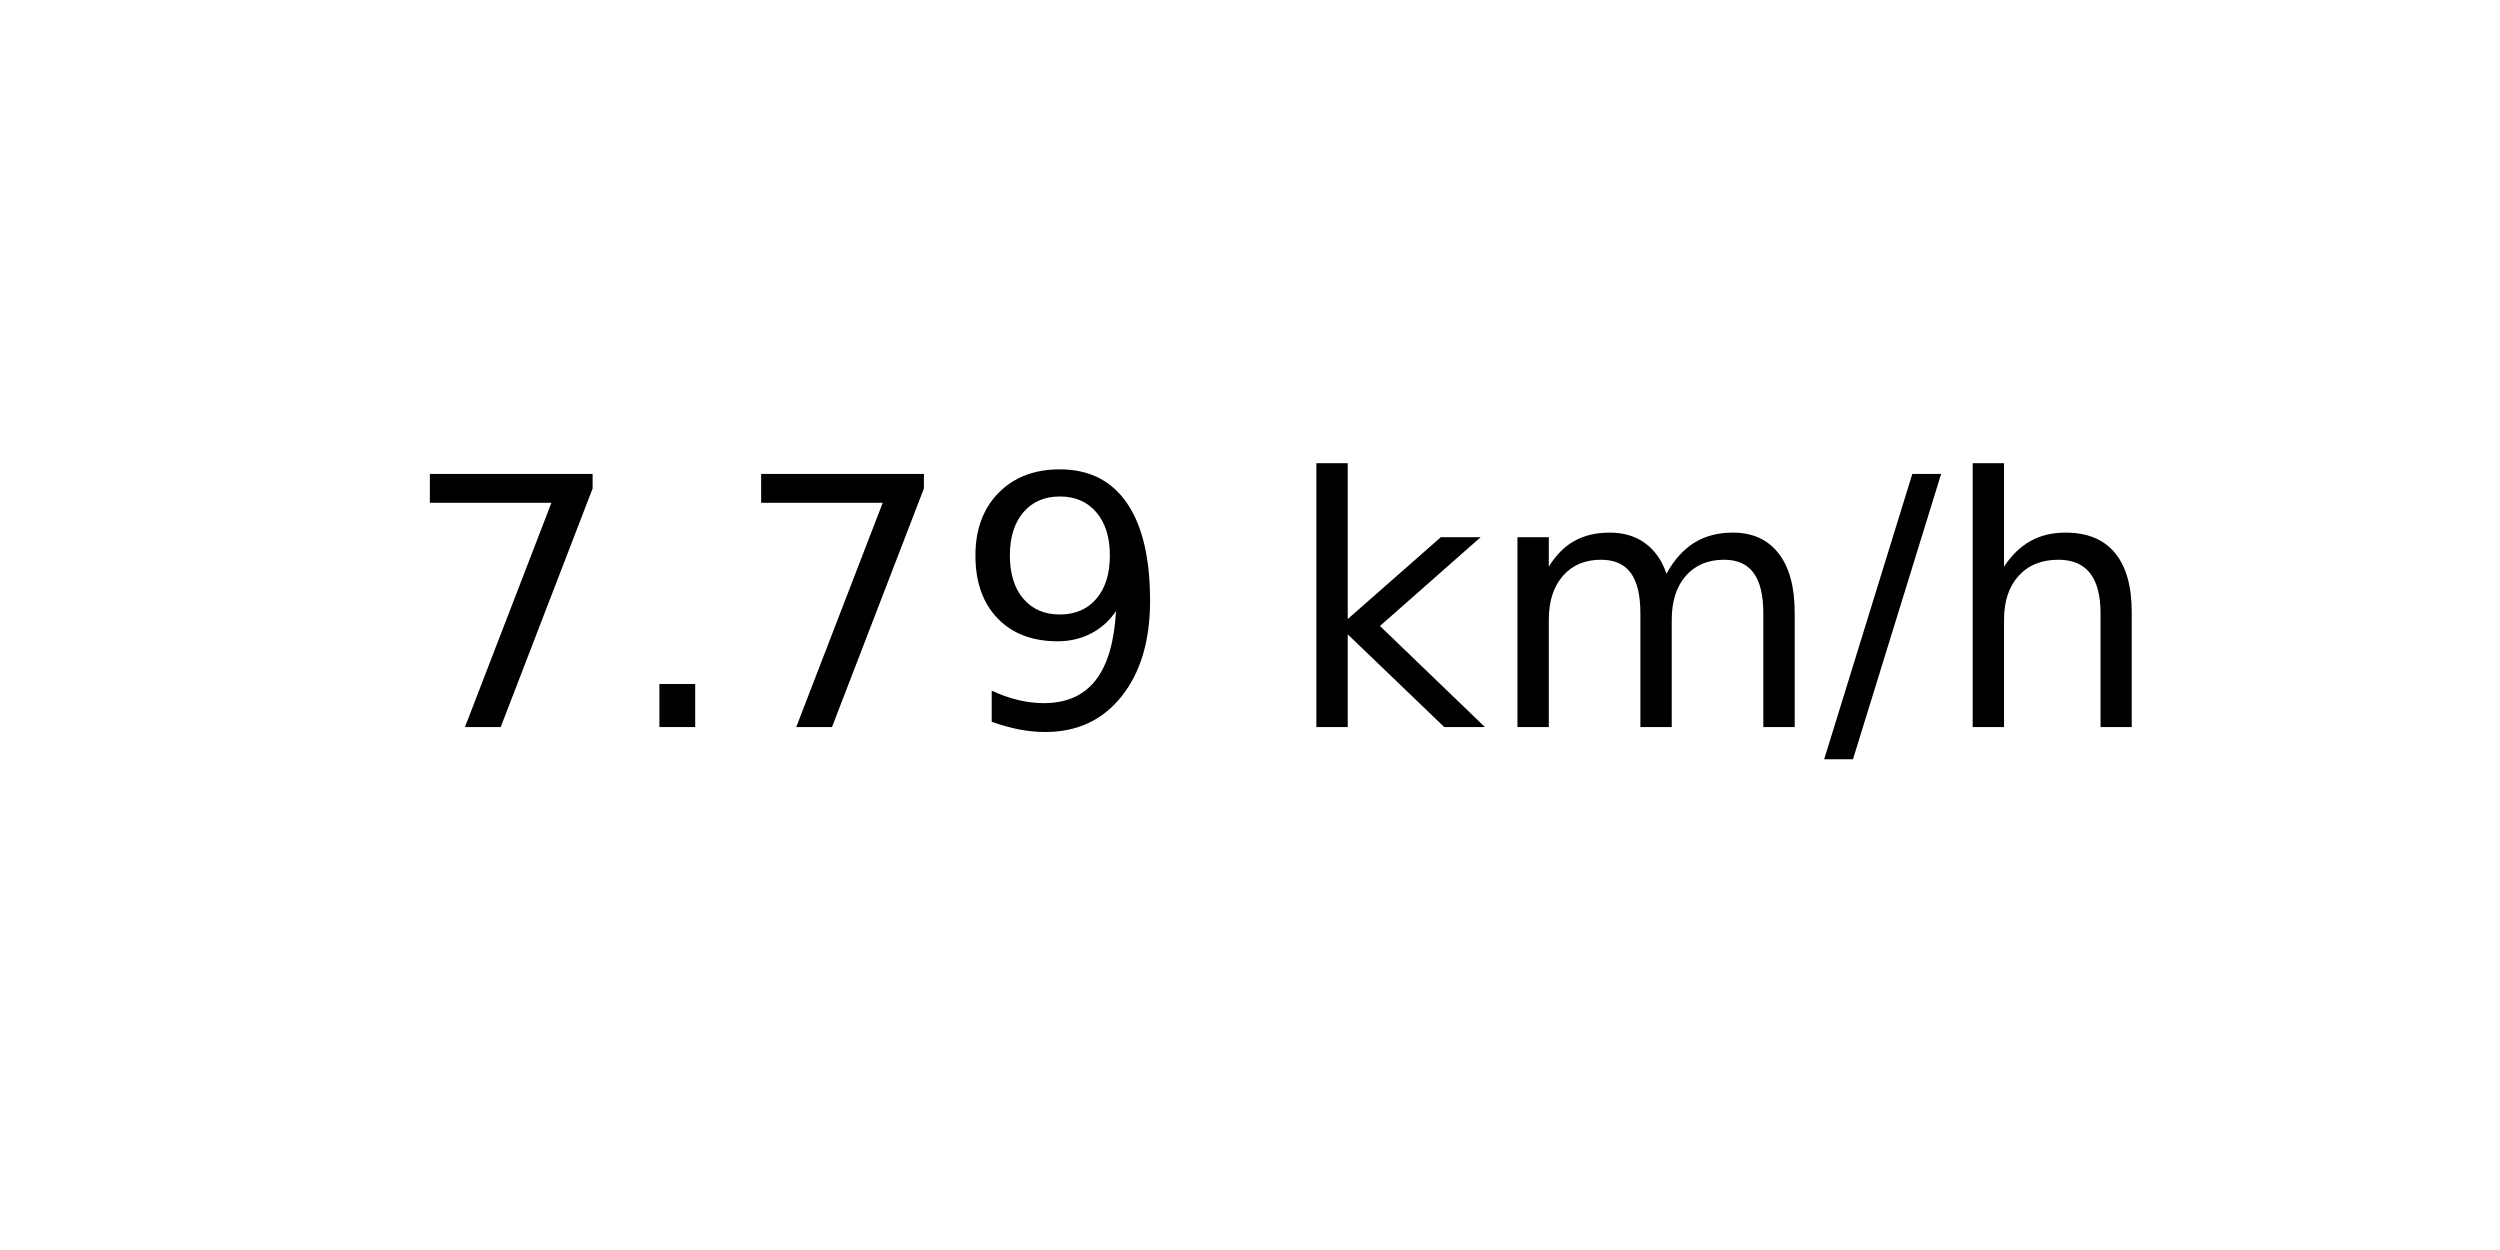
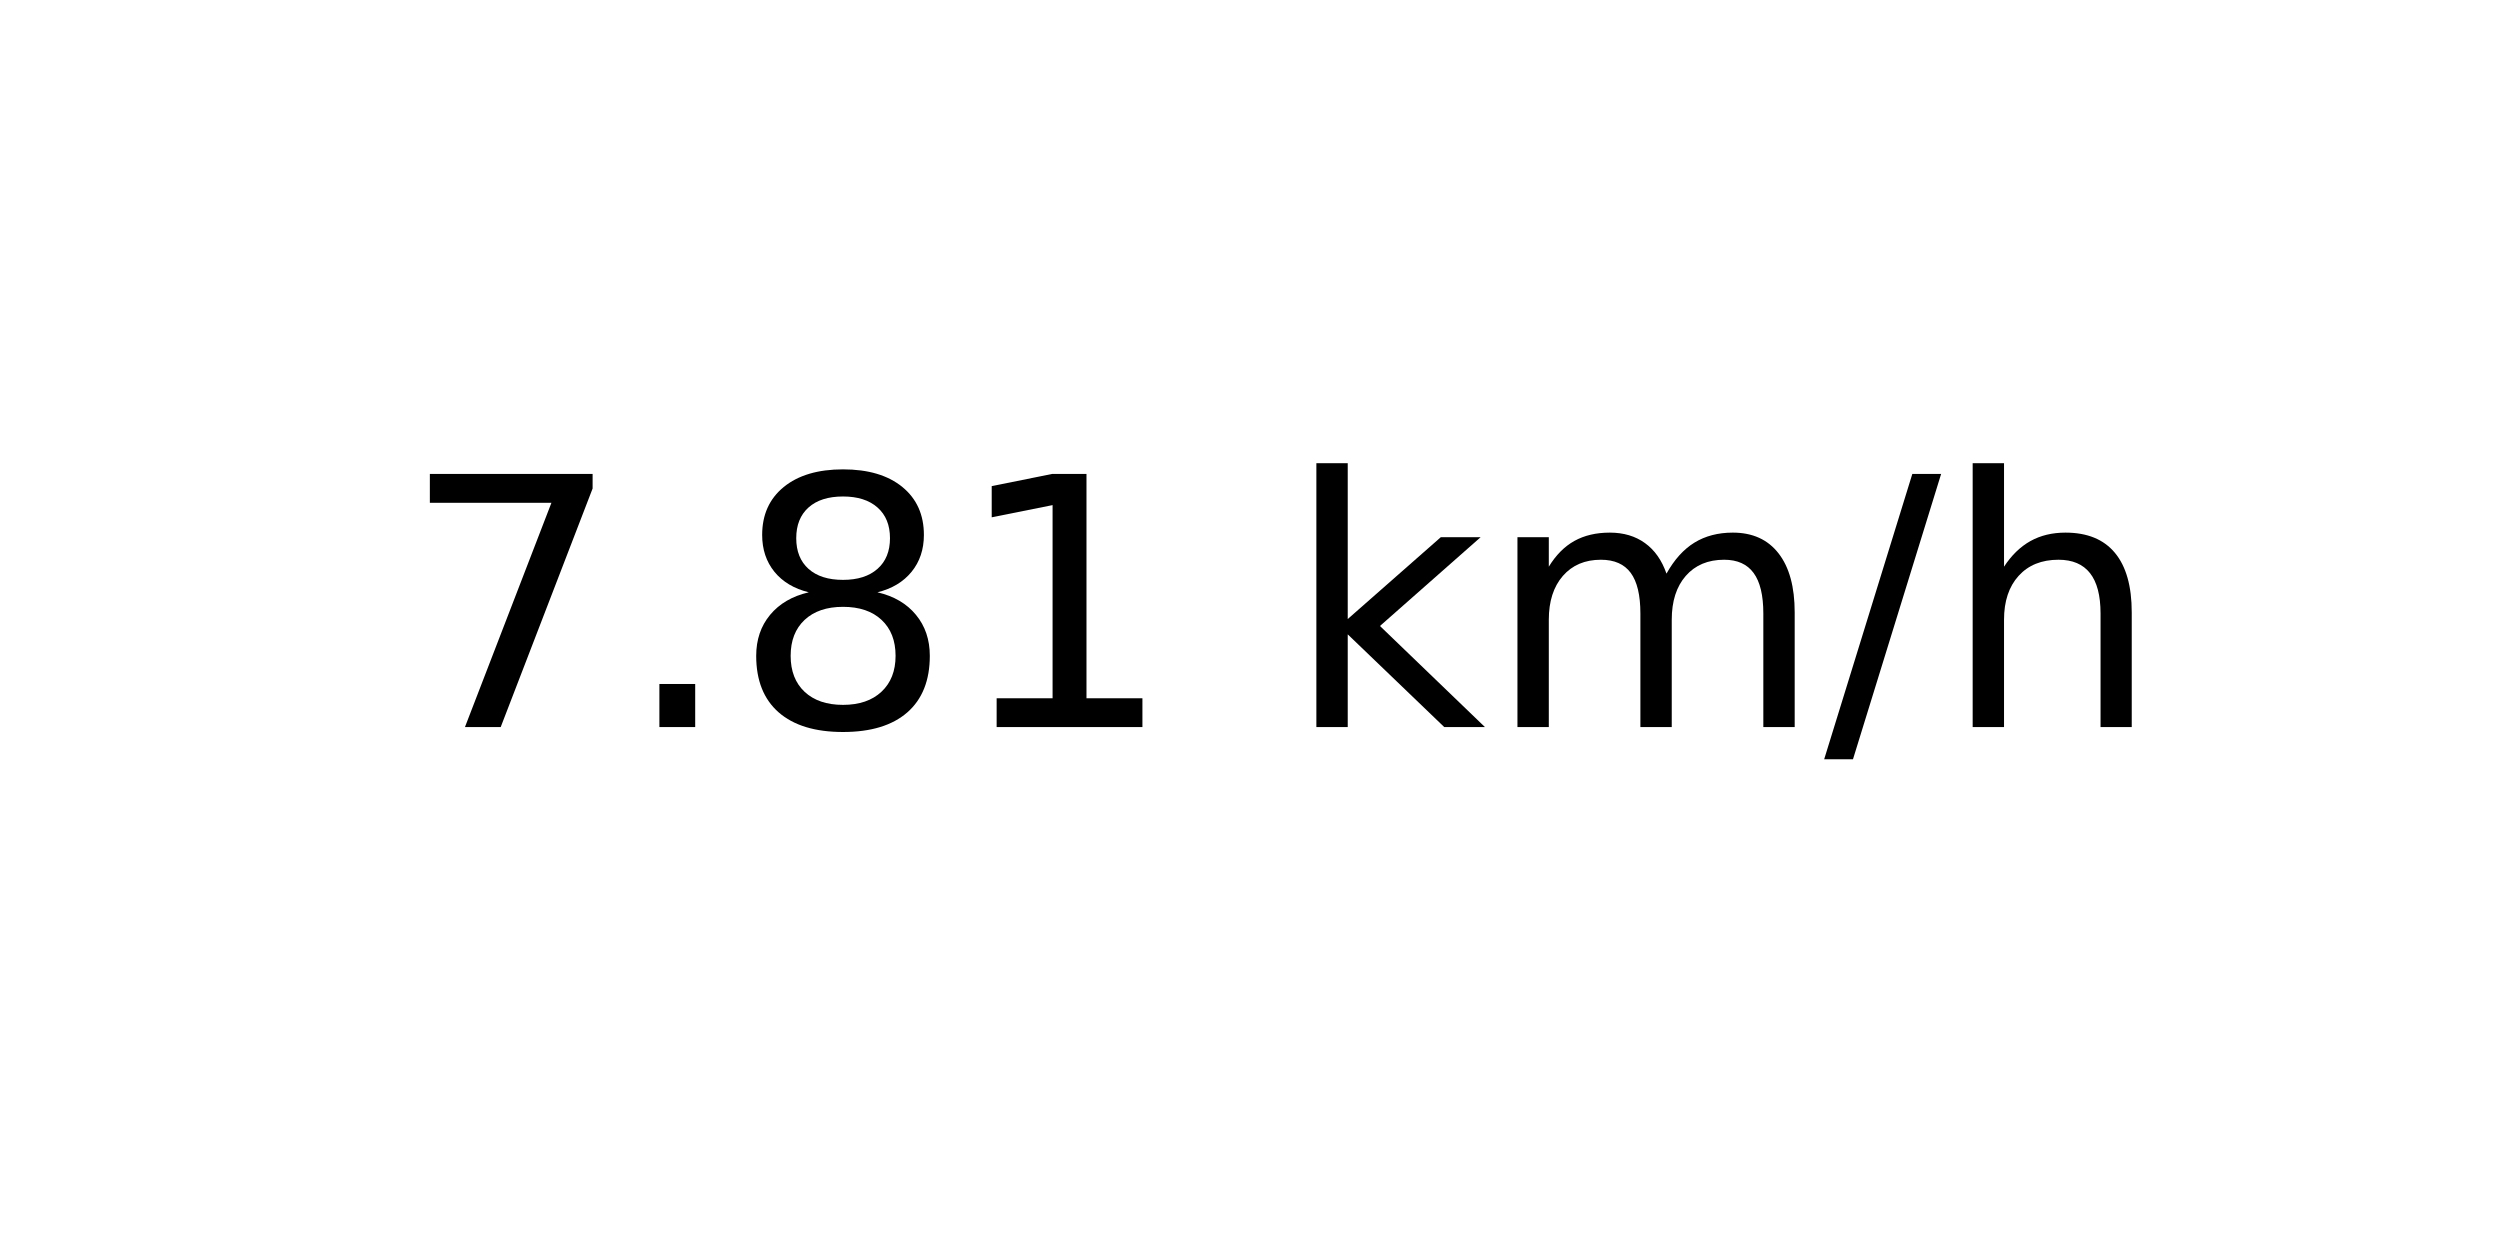
<svg xmlns="http://www.w3.org/2000/svg" xmlns:xlink="http://www.w3.org/1999/xlink" width="72pt" height="36pt" viewBox="0 0 72 36" version="1.1">
  <defs>
    <style type="text/css">*{stroke-linejoin: round; stroke-linecap: butt}</style>
  </defs>
  <g id="figure_1">
    <g id="axes_1">
      <g id="text_1">
        <g transform="translate(11.55937 20.93937) scale(0.1 -0.1)">
          <defs>
            <path id="DejaVuSans-37" d="M 525 4666  L 3525 4666  L 3525 4397  L 1831 0  L 1172 0  L 2766 4134  L 525 4134  L 525 4666  z " transform="scale(0.015625)" />
            <path id="DejaVuSans-2e" d="M 684 794  L 1344 794  L 1344 0  L 684 0  L 684 794  z " transform="scale(0.015625)" />
-             <path id="DejaVuSans-39" d="M 703 97  L 703 672  Q 941 559 1184 500  Q 1428 441 1663 441  Q 2288 441 2617 861  Q 2947 1281 2994 2138  Q 2813 1869 2534 1725  Q 2256 1581 1919 1581  Q 1219 1581 811 2004  Q 403 2428 403 3163  Q 403 3881 828 4315  Q 1253 4750 1959 4750  Q 2769 4750 3195 4129  Q 3622 3509 3622 2328  Q 3622 1225 3098 567  Q 2575 -91 1691 -91  Q 1453 -91 1209 -44  Q 966 3 703 97  z M 1959 2075  Q 2384 2075 2632 2365  Q 2881 2656 2881 3163  Q 2881 3666 2632 3958  Q 2384 4250 1959 4250  Q 1534 4250 1286 3958  Q 1038 3666 1038 3163  Q 1038 2656 1286 2365  Q 1534 2075 1959 2075  z " transform="scale(0.015625)" />
+             <path id="DejaVuSans-38" d="M 2034 2216  Q 1584 2216 1326 1975  Q 1069 1734 1069 1313  Q 1069 891 1326 650  Q 1584 409 2034 409  Q 2484 409 2743 651  Q 3003 894 3003 1313  Q 3003 1734 2745 1975  Q 2488 2216 2034 2216  z M 1403 2484  Q 997 2584 770 2862  Q 544 3141 544 3541  Q 544 4100 942 4425  Q 1341 4750 2034 4750  Q 2731 4750 3128 4425  Q 3525 4100 3525 3541  Q 3525 3141 3298 2862  Q 3072 2584 2669 2484  Q 3125 2378 3379 2068  Q 3634 1759 3634 1313  Q 3634 634 3220 271  Q 2806 -91 2034 -91  Q 1263 -91 848 271  Q 434 634 434 1313  Q 434 1759 690 2068  Q 947 2378 1403 2484  z M 1172 3481  Q 1172 3119 1398 2916  Q 1625 2713 2034 2713  Q 2441 2713 2670 2916  Q 2900 3119 2900 3481  Q 2900 3844 2670 4047  Q 2441 4250 2034 4250  Q 1625 4250 1398 4047  Q 1172 3844 1172 3481  z " transform="scale(0.015625)" />
+             <path id="DejaVuSans-31" d="M 794 531  L 1825 531  L 1825 4091  L 703 3866  L 703 4441  L 1819 4666  L 2450 4666  L 2450 531  L 3481 531  L 3481 0  L 794 0  L 794 531  z " transform="scale(0.015625)" />
            <path id="DejaVuSans-20" transform="scale(0.015625)" />
            <path id="DejaVuSans-6b" d="M 581 4863  L 1159 4863  L 1159 1991  L 2875 3500  L 3609 3500  L 1753 1863  L 3688 0  L 2938 0  L 1159 1709  L 1159 0  L 581 0  L 581 4863  z " transform="scale(0.015625)" />
            <path id="DejaVuSans-6d" d="M 3328 2828  Q 3544 3216 3844 3400  Q 4144 3584 4550 3584  Q 5097 3584 5394 3201  Q 5691 2819 5691 2113  L 5691 0  L 5113 0  L 5113 2094  Q 5113 2597 4934 2840  Q 4756 3084 4391 3084  Q 3944 3084 3684 2787  Q 3425 2491 3425 1978  L 3425 0  L 2847 0  L 2847 2094  Q 2847 2600 2669 2842  Q 2491 3084 2119 3084  Q 1678 3084 1418 2786  Q 1159 2488 1159 1978  L 1159 0  L 581 0  L 581 3500  L 1159 3500  L 1159 2956  Q 1356 3278 1631 3431  Q 1906 3584 2284 3584  Q 2666 3584 2933 3390  Q 3200 3197 3328 2828  z " transform="scale(0.015625)" />
            <path id="DejaVuSans-2f" d="M 1625 4666  L 2156 4666  L 531 -594  L 0 -594  L 1625 4666  z " transform="scale(0.015625)" />
            <path id="DejaVuSans-68" d="M 3513 2113  L 3513 0  L 2938 0  L 2938 2094  Q 2938 2591 2744 2837  Q 2550 3084 2163 3084  Q 1697 3084 1428 2787  Q 1159 2491 1159 1978  L 1159 0  L 581 0  L 581 4863  L 1159 4863  L 1159 2956  Q 1366 3272 1645 3428  Q 1925 3584 2291 3584  Q 2894 3584 3203 3211  Q 3513 2838 3513 2113  z " transform="scale(0.015625)" />
          </defs>
          <use xlink:href="#DejaVuSans-37" />
          <use xlink:href="#DejaVuSans-2e" x="63.623" />
-           <use xlink:href="#DejaVuSans-37" x="95.41" />
-           <use xlink:href="#DejaVuSans-39" x="159.033" />
+           <use xlink:href="#DejaVuSans-38" x="95.41" />
+           <use xlink:href="#DejaVuSans-31" x="159.033" />
          <use xlink:href="#DejaVuSans-20" x="222.656" />
          <use xlink:href="#DejaVuSans-6b" x="254.443" />
          <use xlink:href="#DejaVuSans-6d" x="312.354" />
          <use xlink:href="#DejaVuSans-2f" x="409.766" />
          <use xlink:href="#DejaVuSans-68" x="443.457" />
        </g>
      </g>
    </g>
  </g>
</svg>
